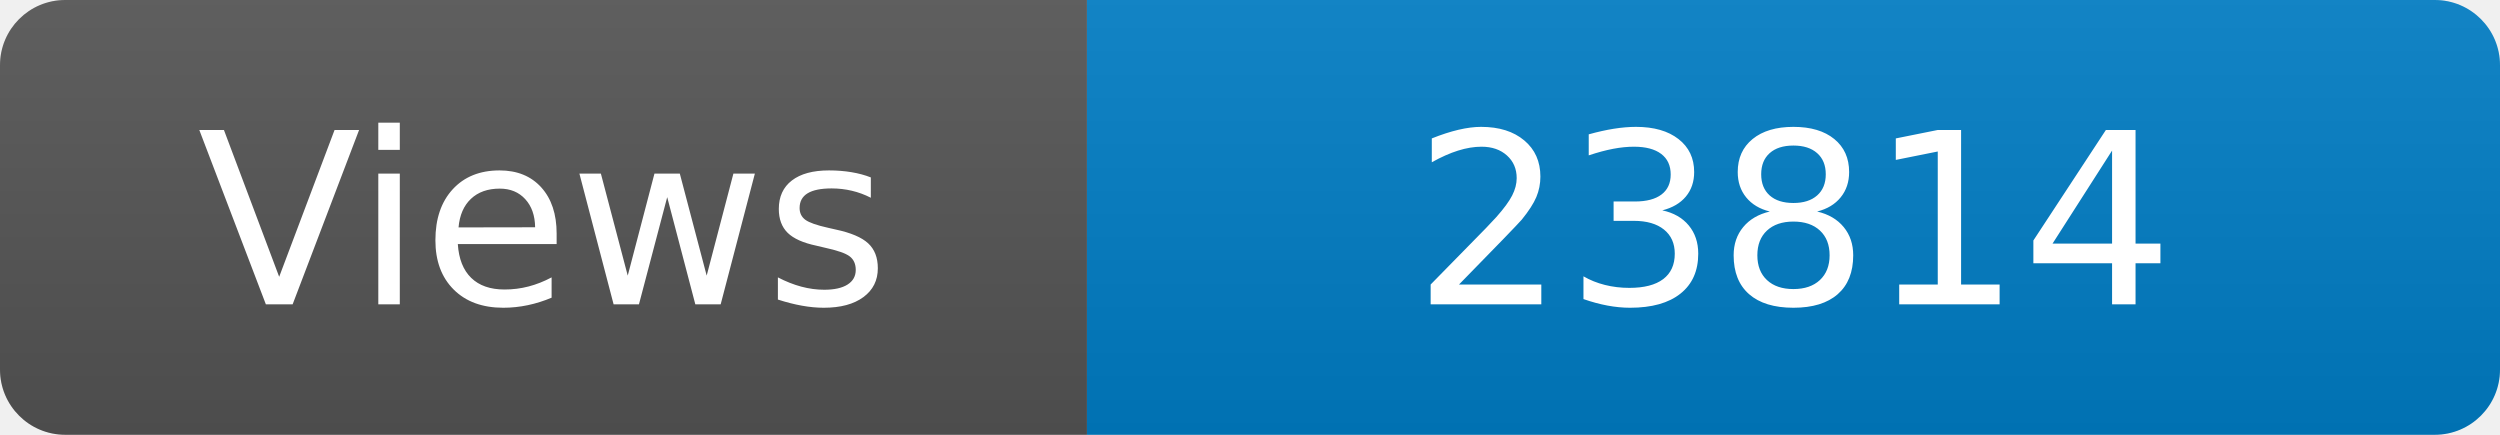
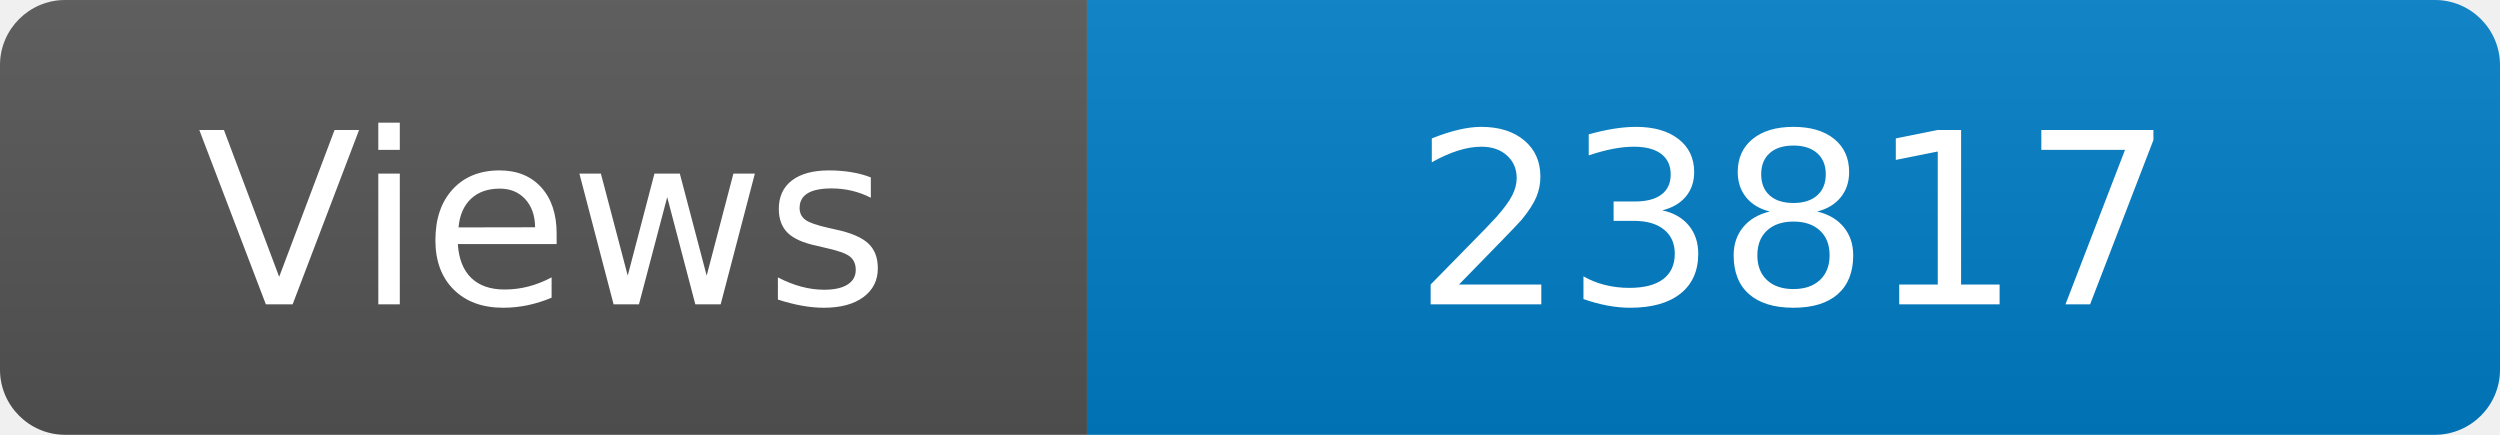
<svg xmlns="http://www.w3.org/2000/svg" width="115" height="20" role="img" aria-label="Maintained?: yes">
  <linearGradient id="s" x2="0" y2="100%">
    <stop offset="0" stop-color="#bbb" stop-opacity=".1" />
    <stop offset="1" stop-opacity=".1" />
  </linearGradient>
  <clipPath id="r">
    <rect width="115" height="20" rx="3" fill="#fff" />
  </clipPath>
  <g clip-path="url(#r)">
    <rect width="50" height="20" fill="#555" />
    <rect x="50" width="160" height="20" fill="#007ec6" />
    <rect width="115" height="20" fill="url(#s)" />
  </g>
  <g fill="#fff" text-anchor="middle" font-family="Verdana,Geneva,DejaVu Sans,sans-serif" font-size="110">
    <text x="250" y="140" transform="scale(.1)" fill="#fff">Views</text>
-     <text x="825" y="140" transform="scale(.1)" fill="#fff">23814</text>
+     <text x="825" y="140" transform="scale(.1)" fill="#fff">23817</text>
  </g>
</svg>
